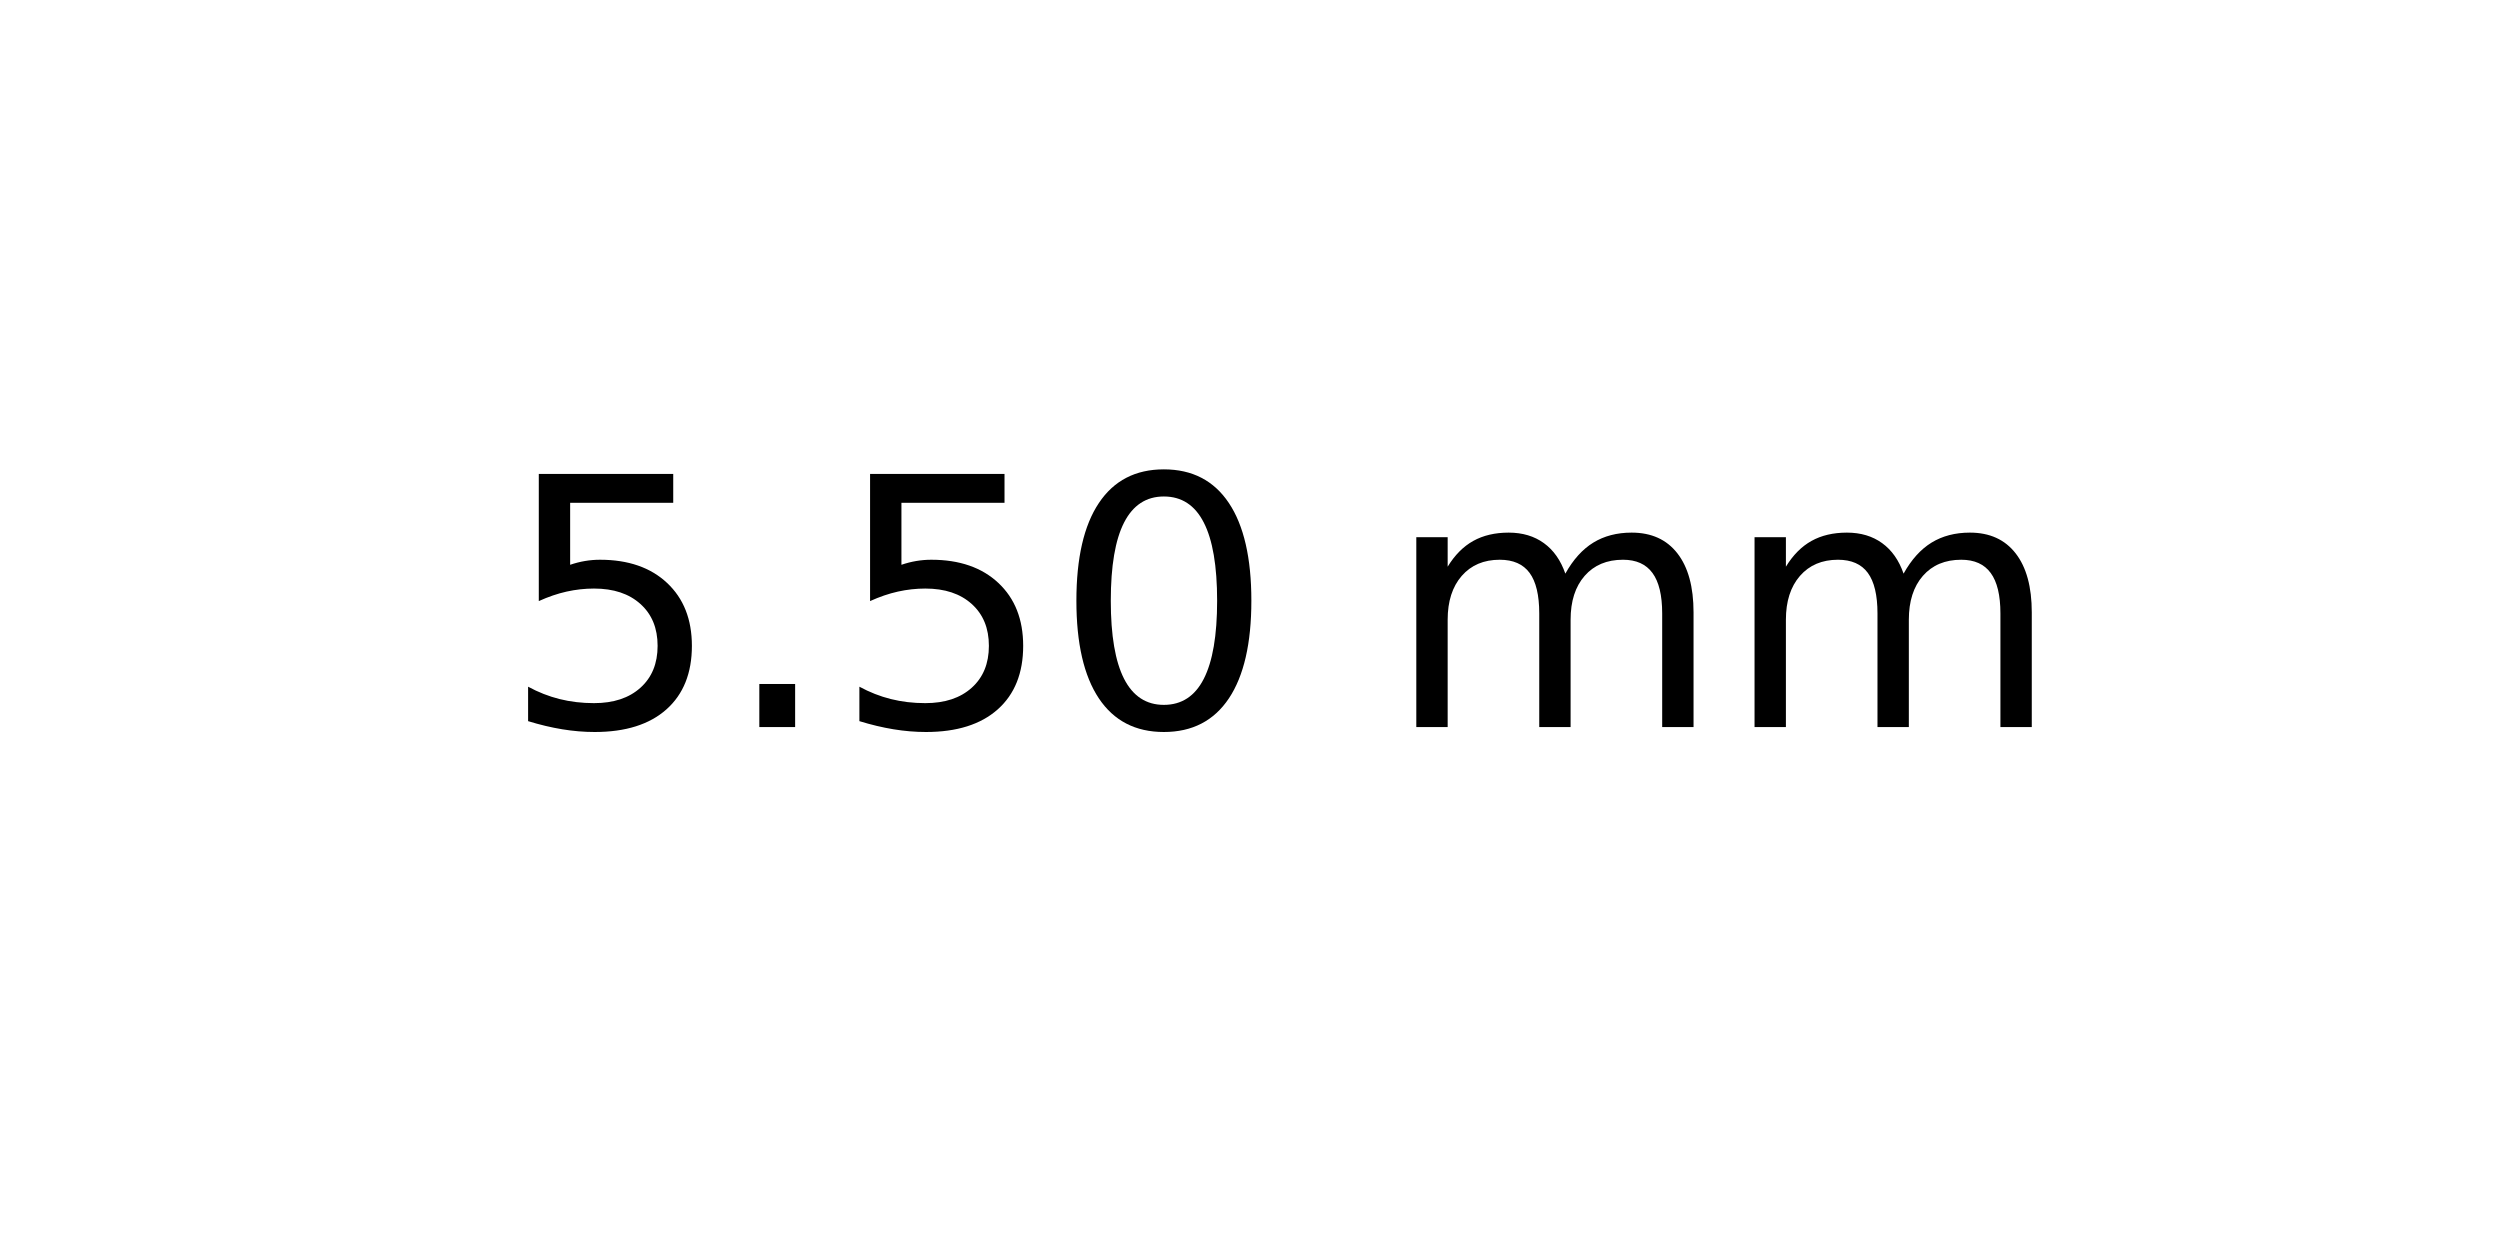
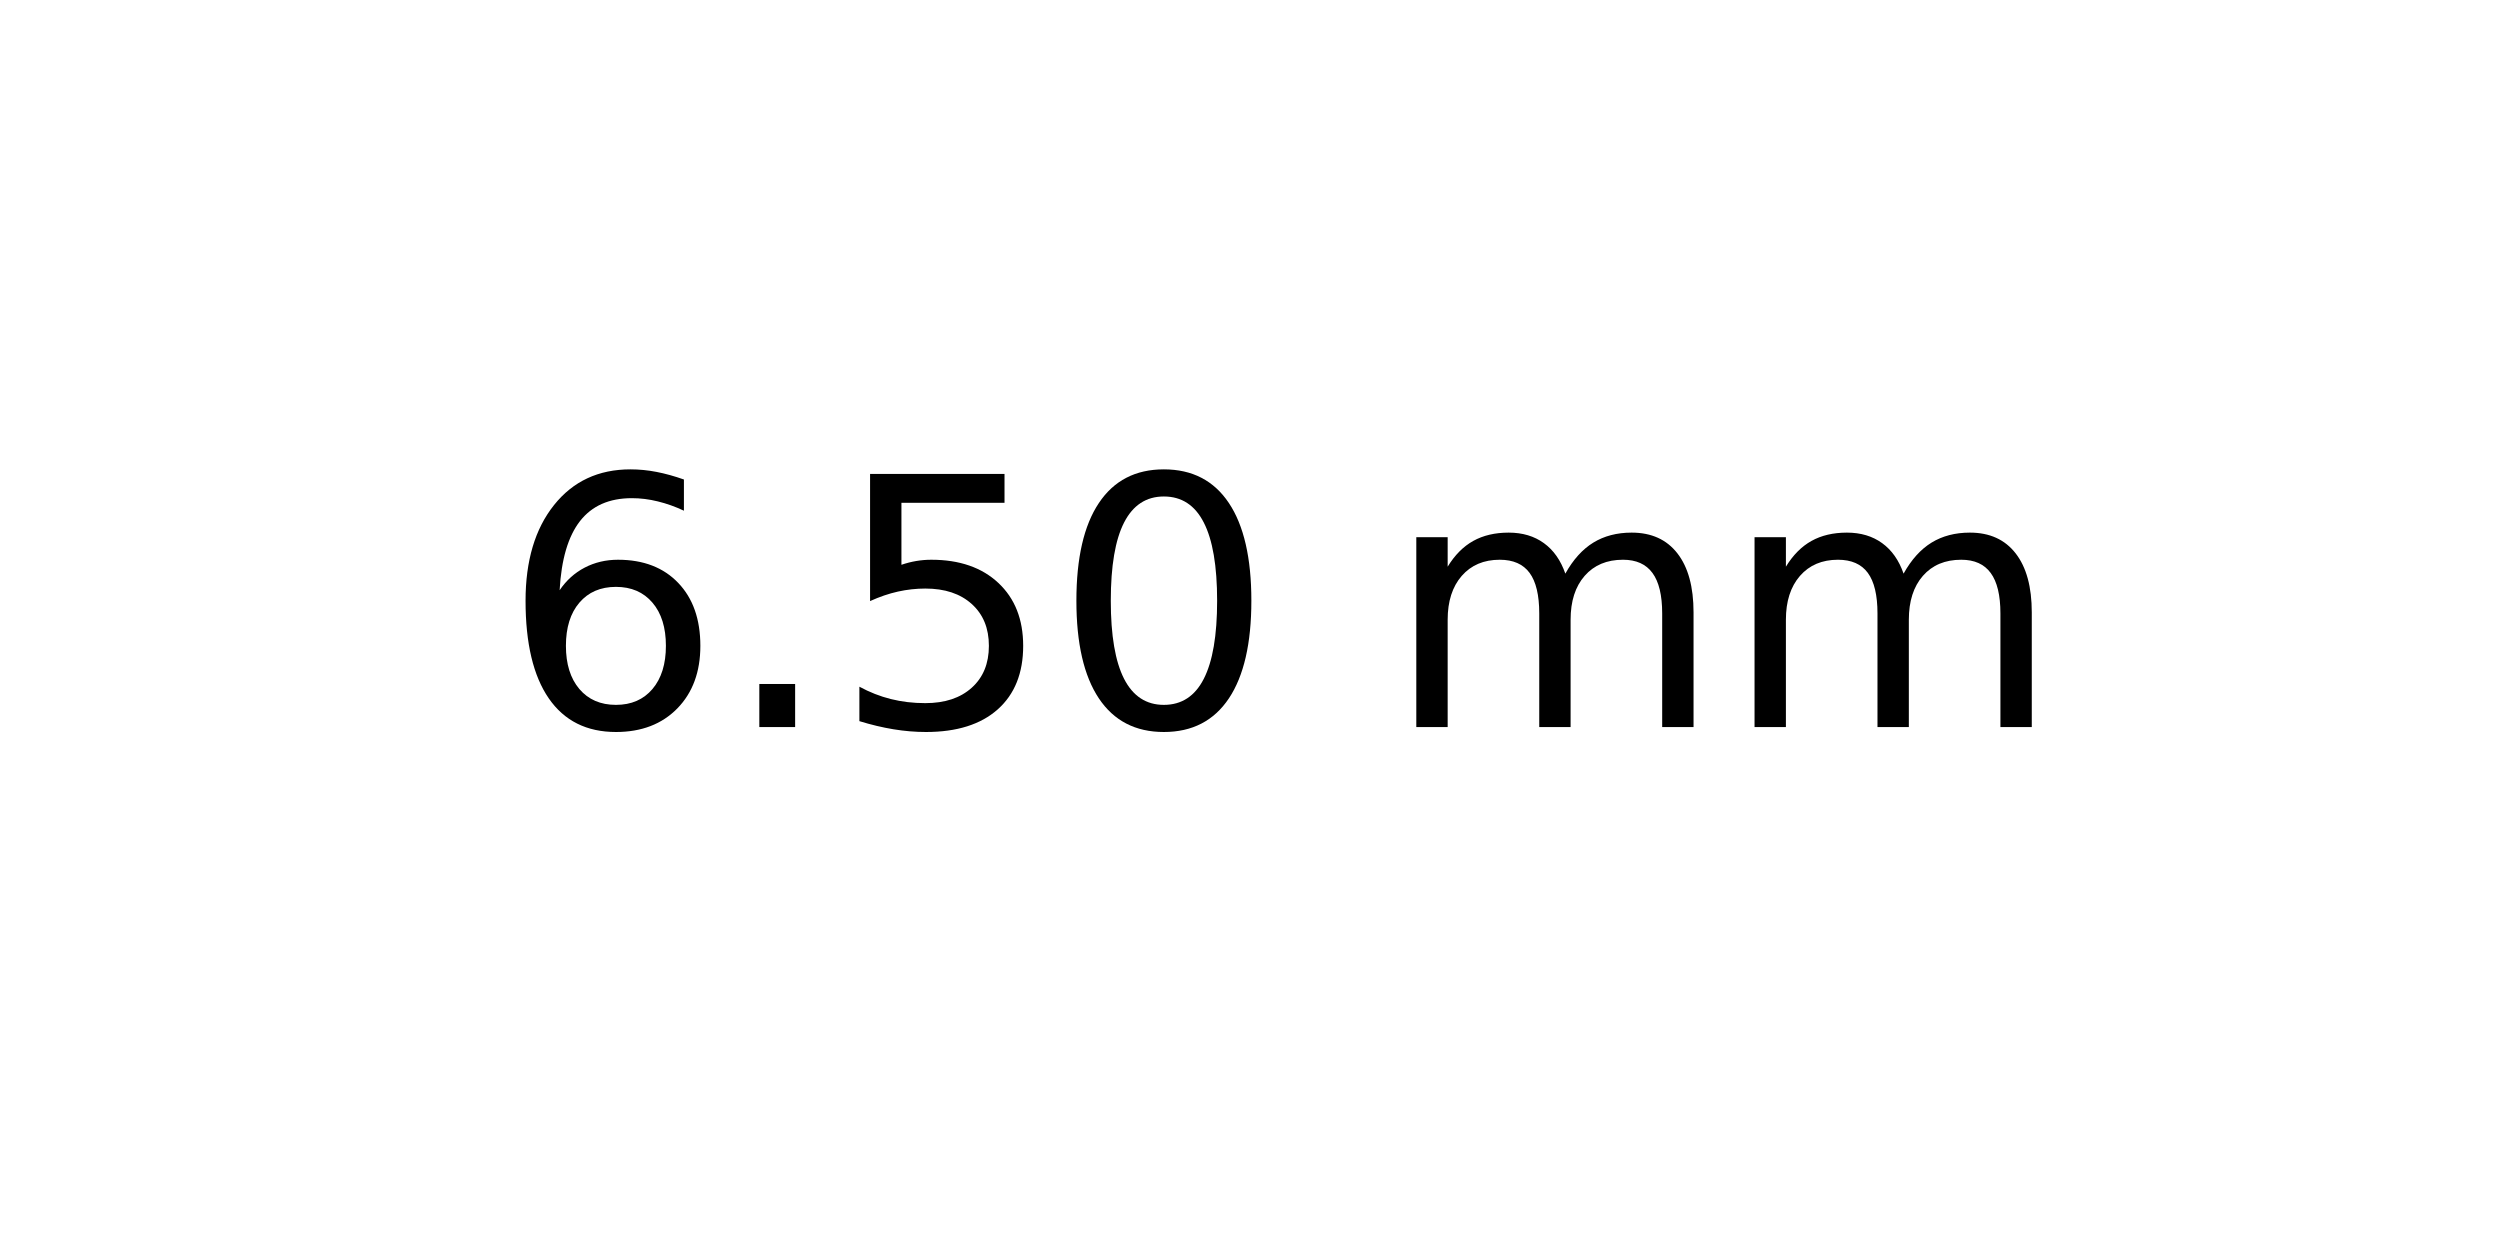
<svg xmlns="http://www.w3.org/2000/svg" xmlns:xlink="http://www.w3.org/1999/xlink" width="72pt" height="36pt" viewBox="0 0 72 36" version="1.1">
  <defs>
    <style type="text/css">*{stroke-linejoin: round; stroke-linecap: butt}</style>
  </defs>
  <g id="figure_1">
    <g id="axes_1">
      <g id="text_1">
        <g transform="translate(14.4375 20.93937) scale(0.1 -0.1)">
          <defs>
+             <path id="DejaVuSans-36" d="M 2113 2584  Q 1688 2584 1439 2293  Q 1191 2003 1191 1497  Q 1191 994 1439 701  Q 1688 409 2113 409  Q 2538 409 2786 701  Q 3034 994 3034 1497  Q 3034 2003 2786 2293  Q 2538 2584 2113 2584  z M 3366 4563  L 3366 3988  Q 3128 4100 2886 4159  Q 2644 4219 2406 4219  Q 1781 4219 1451 3797  Q 1122 3375 1075 2522  Q 1259 2794 1537 2939  Q 1816 3084 2150 3084  Q 2853 3084 3261 2657  Q 3669 2231 3669 1497  Q 3669 778 3244 343  Q 2819 -91 2113 -91  Q 1303 -91 875 529  Q 447 1150 447 2328  Q 447 3434 972 4092  Q 1497 4750 2381 4750  Q 2619 4750 2861 4703  Q 3103 4656 3366 4563  z " transform="scale(0.015625)" />
+             <path id="DejaVuSans-2e" d="M 684 794  L 1344 794  L 1344 0  L 684 0  L 684 794  z " transform="scale(0.015625)" />
            <path id="DejaVuSans-35" d="M 691 4666  L 3169 4666  L 3169 4134  L 1269 4134  L 1269 2991  Q 1406 3038 1543 3061  Q 1681 3084 1819 3084  Q 2600 3084 3056 2656  Q 3513 2228 3513 1497  Q 3513 744 3044 326  Q 2575 -91 1722 -91  Q 1428 -91 1123 -41  Q 819 9 494 109  L 494 744  Q 775 591 1075 516  Q 1375 441 1709 441  Q 2250 441 2565 725  Q 2881 1009 2881 1497  Q 2881 1984 2565 2268  Q 2250 2553 1709 2553  Q 1456 2553 1204 2497  Q 953 2441 691 2322  L 691 4666  z " transform="scale(0.015625)" />
-             <path id="DejaVuSans-2e" d="M 684 794  L 1344 794  L 1344 0  L 684 0  L 684 794  z " transform="scale(0.015625)" />
            <path id="DejaVuSans-30" d="M 2034 4250  Q 1547 4250 1301 3770  Q 1056 3291 1056 2328  Q 1056 1369 1301 889  Q 1547 409 2034 409  Q 2525 409 2770 889  Q 3016 1369 3016 2328  Q 3016 3291 2770 3770  Q 2525 4250 2034 4250  z M 2034 4750  Q 2819 4750 3233 4129  Q 3647 3509 3647 2328  Q 3647 1150 3233 529  Q 2819 -91 2034 -91  Q 1250 -91 836 529  Q 422 1150 422 2328  Q 422 3509 836 4129  Q 1250 4750 2034 4750  z " transform="scale(0.015625)" />
            <path id="DejaVuSans-20" transform="scale(0.015625)" />
            <path id="DejaVuSans-6d" d="M 3328 2828  Q 3544 3216 3844 3400  Q 4144 3584 4550 3584  Q 5097 3584 5394 3201  Q 5691 2819 5691 2113  L 5691 0  L 5113 0  L 5113 2094  Q 5113 2597 4934 2840  Q 4756 3084 4391 3084  Q 3944 3084 3684 2787  Q 3425 2491 3425 1978  L 3425 0  L 2847 0  L 2847 2094  Q 2847 2600 2669 2842  Q 2491 3084 2119 3084  Q 1678 3084 1418 2786  Q 1159 2488 1159 1978  L 1159 0  L 581 0  L 581 3500  L 1159 3500  L 1159 2956  Q 1356 3278 1631 3431  Q 1906 3584 2284 3584  Q 2666 3584 2933 3390  Q 3200 3197 3328 2828  z " transform="scale(0.015625)" />
          </defs>
-           <use xlink:href="#DejaVuSans-35" />
+           <use xlink:href="#DejaVuSans-36" />
          <use xlink:href="#DejaVuSans-2e" x="63.623" />
          <use xlink:href="#DejaVuSans-35" x="95.41" />
          <use xlink:href="#DejaVuSans-30" x="159.033" />
          <use xlink:href="#DejaVuSans-20" x="222.656" />
          <use xlink:href="#DejaVuSans-6d" x="254.443" />
          <use xlink:href="#DejaVuSans-6d" x="351.855" />
        </g>
      </g>
    </g>
  </g>
</svg>
